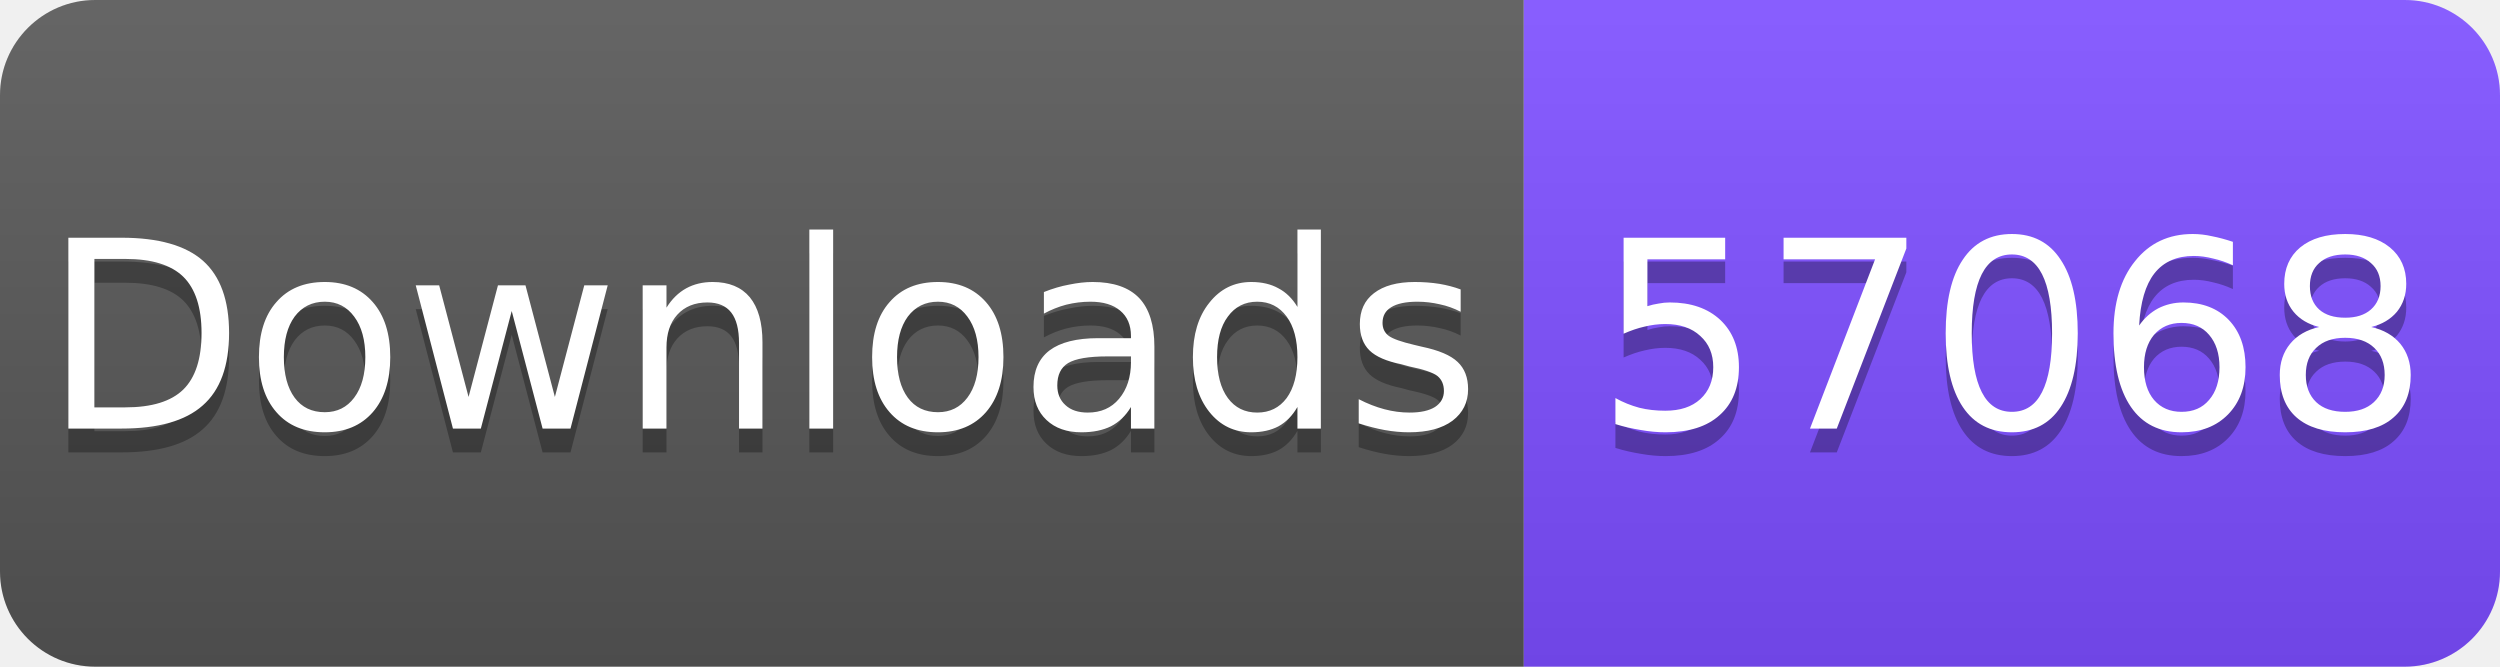
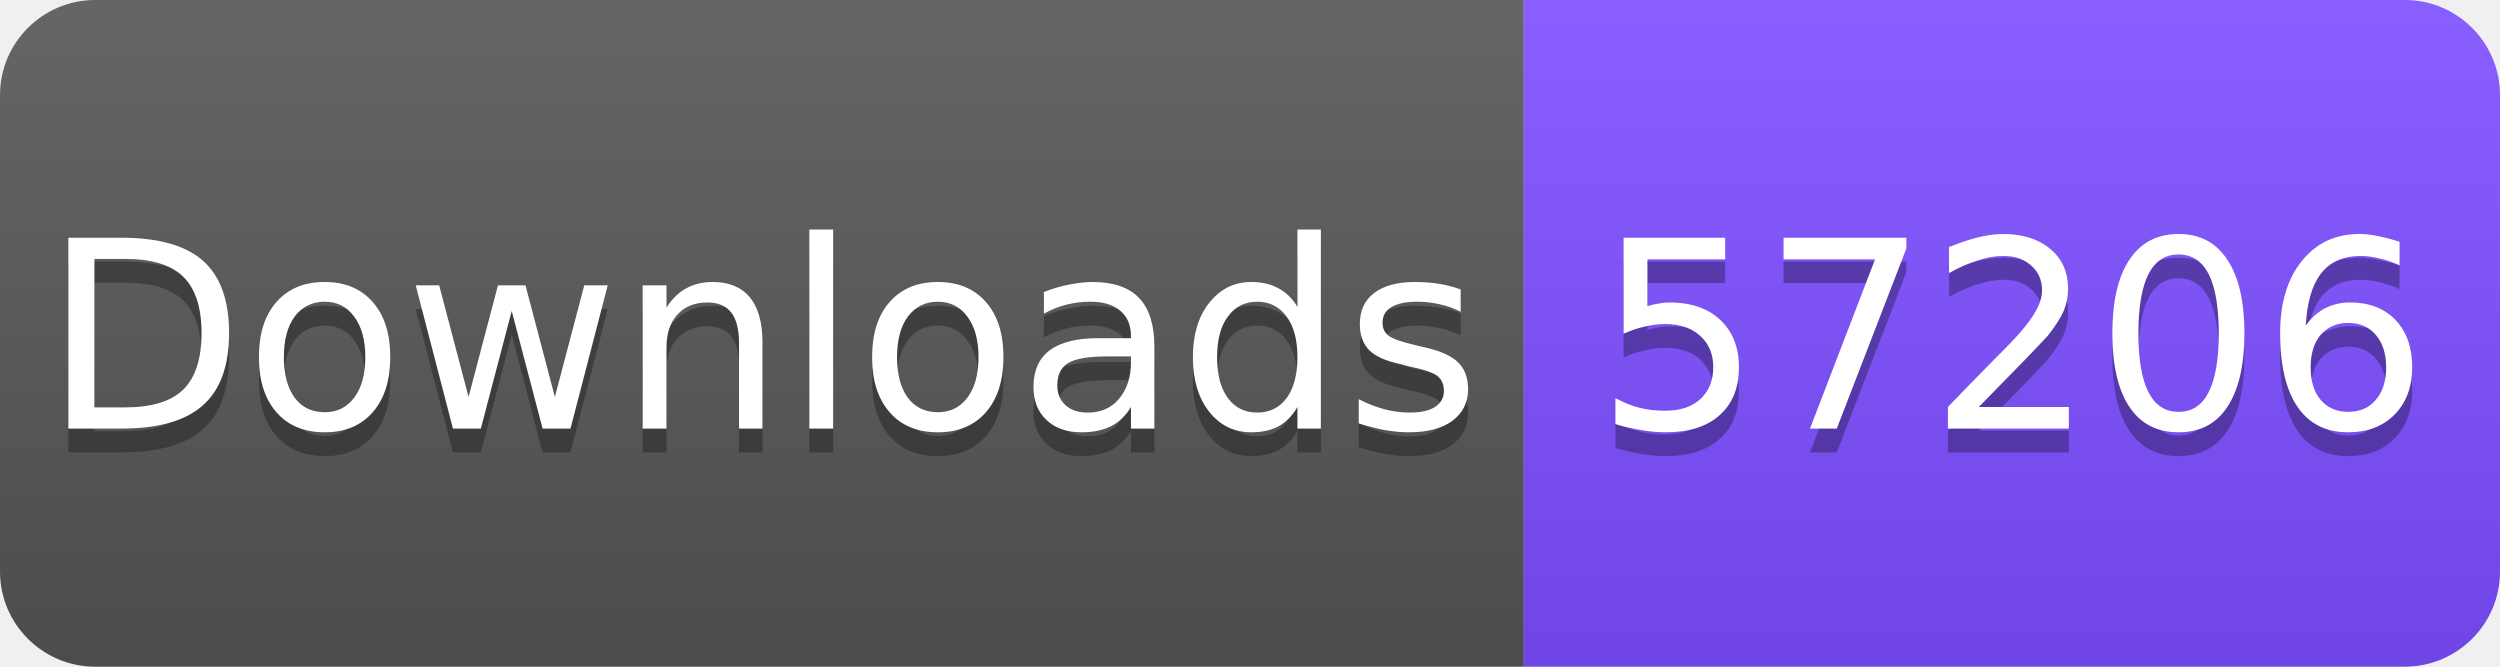
<svg xmlns="http://www.w3.org/2000/svg" width="105" height="28" viewBox="0 0 105 28">
  <linearGradient id="s" x2="0" y2="100%">
    <stop offset="0" stop-color="#fff" stop-opacity=".1" />
    <stop offset="1" stop-opacity=".1" />
  </linearGradient>
  <clipPath id="r">
    <rect width="105" height="28" rx="4" fill="#fff" />
  </clipPath>
  <g clip-path="url(#r)">
    <rect width="64" height="28" fill="#555" />
    <rect x="64" width="41" height="28" fill="#7C4DFF" />
    <rect width="105" height="28" fill="url(#s)" />
  </g>
  <g fill="#fff" text-anchor="middle" font-family="Verdana,Geneva,DejaVu Sans,sans-serif" font-size="11">
    <text x="32" y="19" fill="#010101" fill-opacity=".3">Downloads</text>
    <text x="32" y="18">Downloads</text>
-     <text x="84.5" y="19" fill="#010101" fill-opacity=".3">57068</text>
-     <text x="84.5" y="18">57068</text>
+     <text x="84.5" y="19" fill="#010101" fill-opacity=".3">57206</text>
+     <text x="84.5" y="18">57206</text>
  </g>
</svg>
